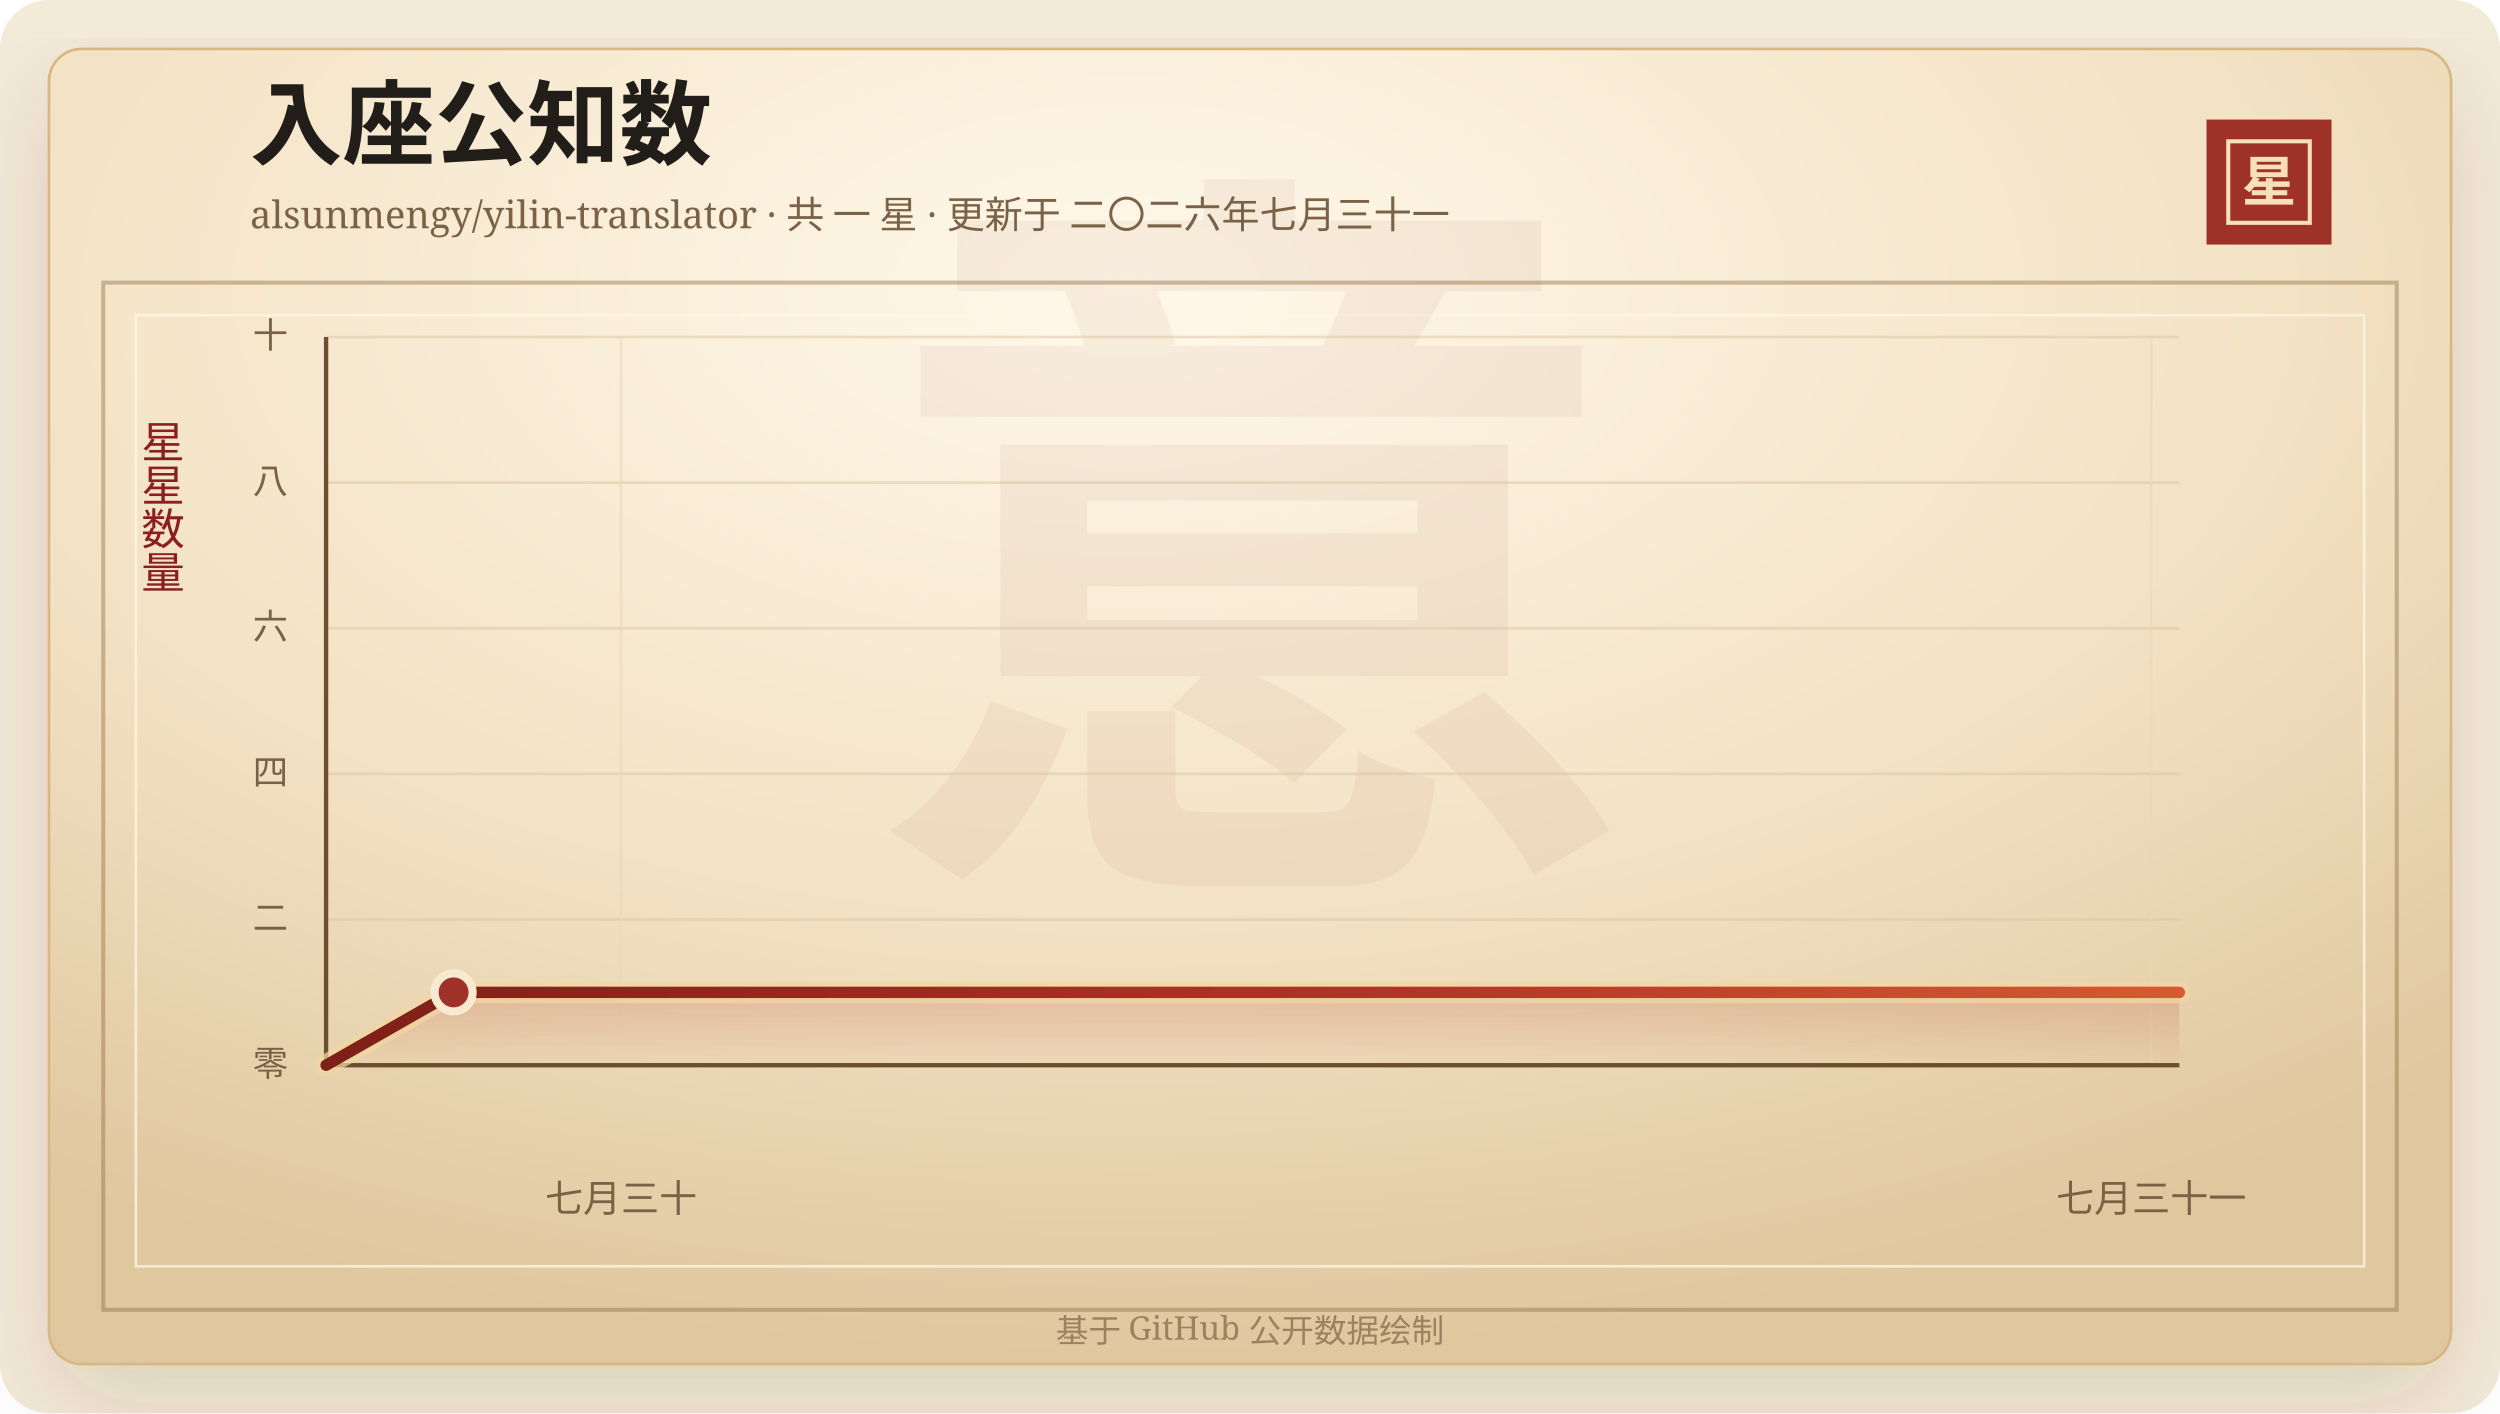
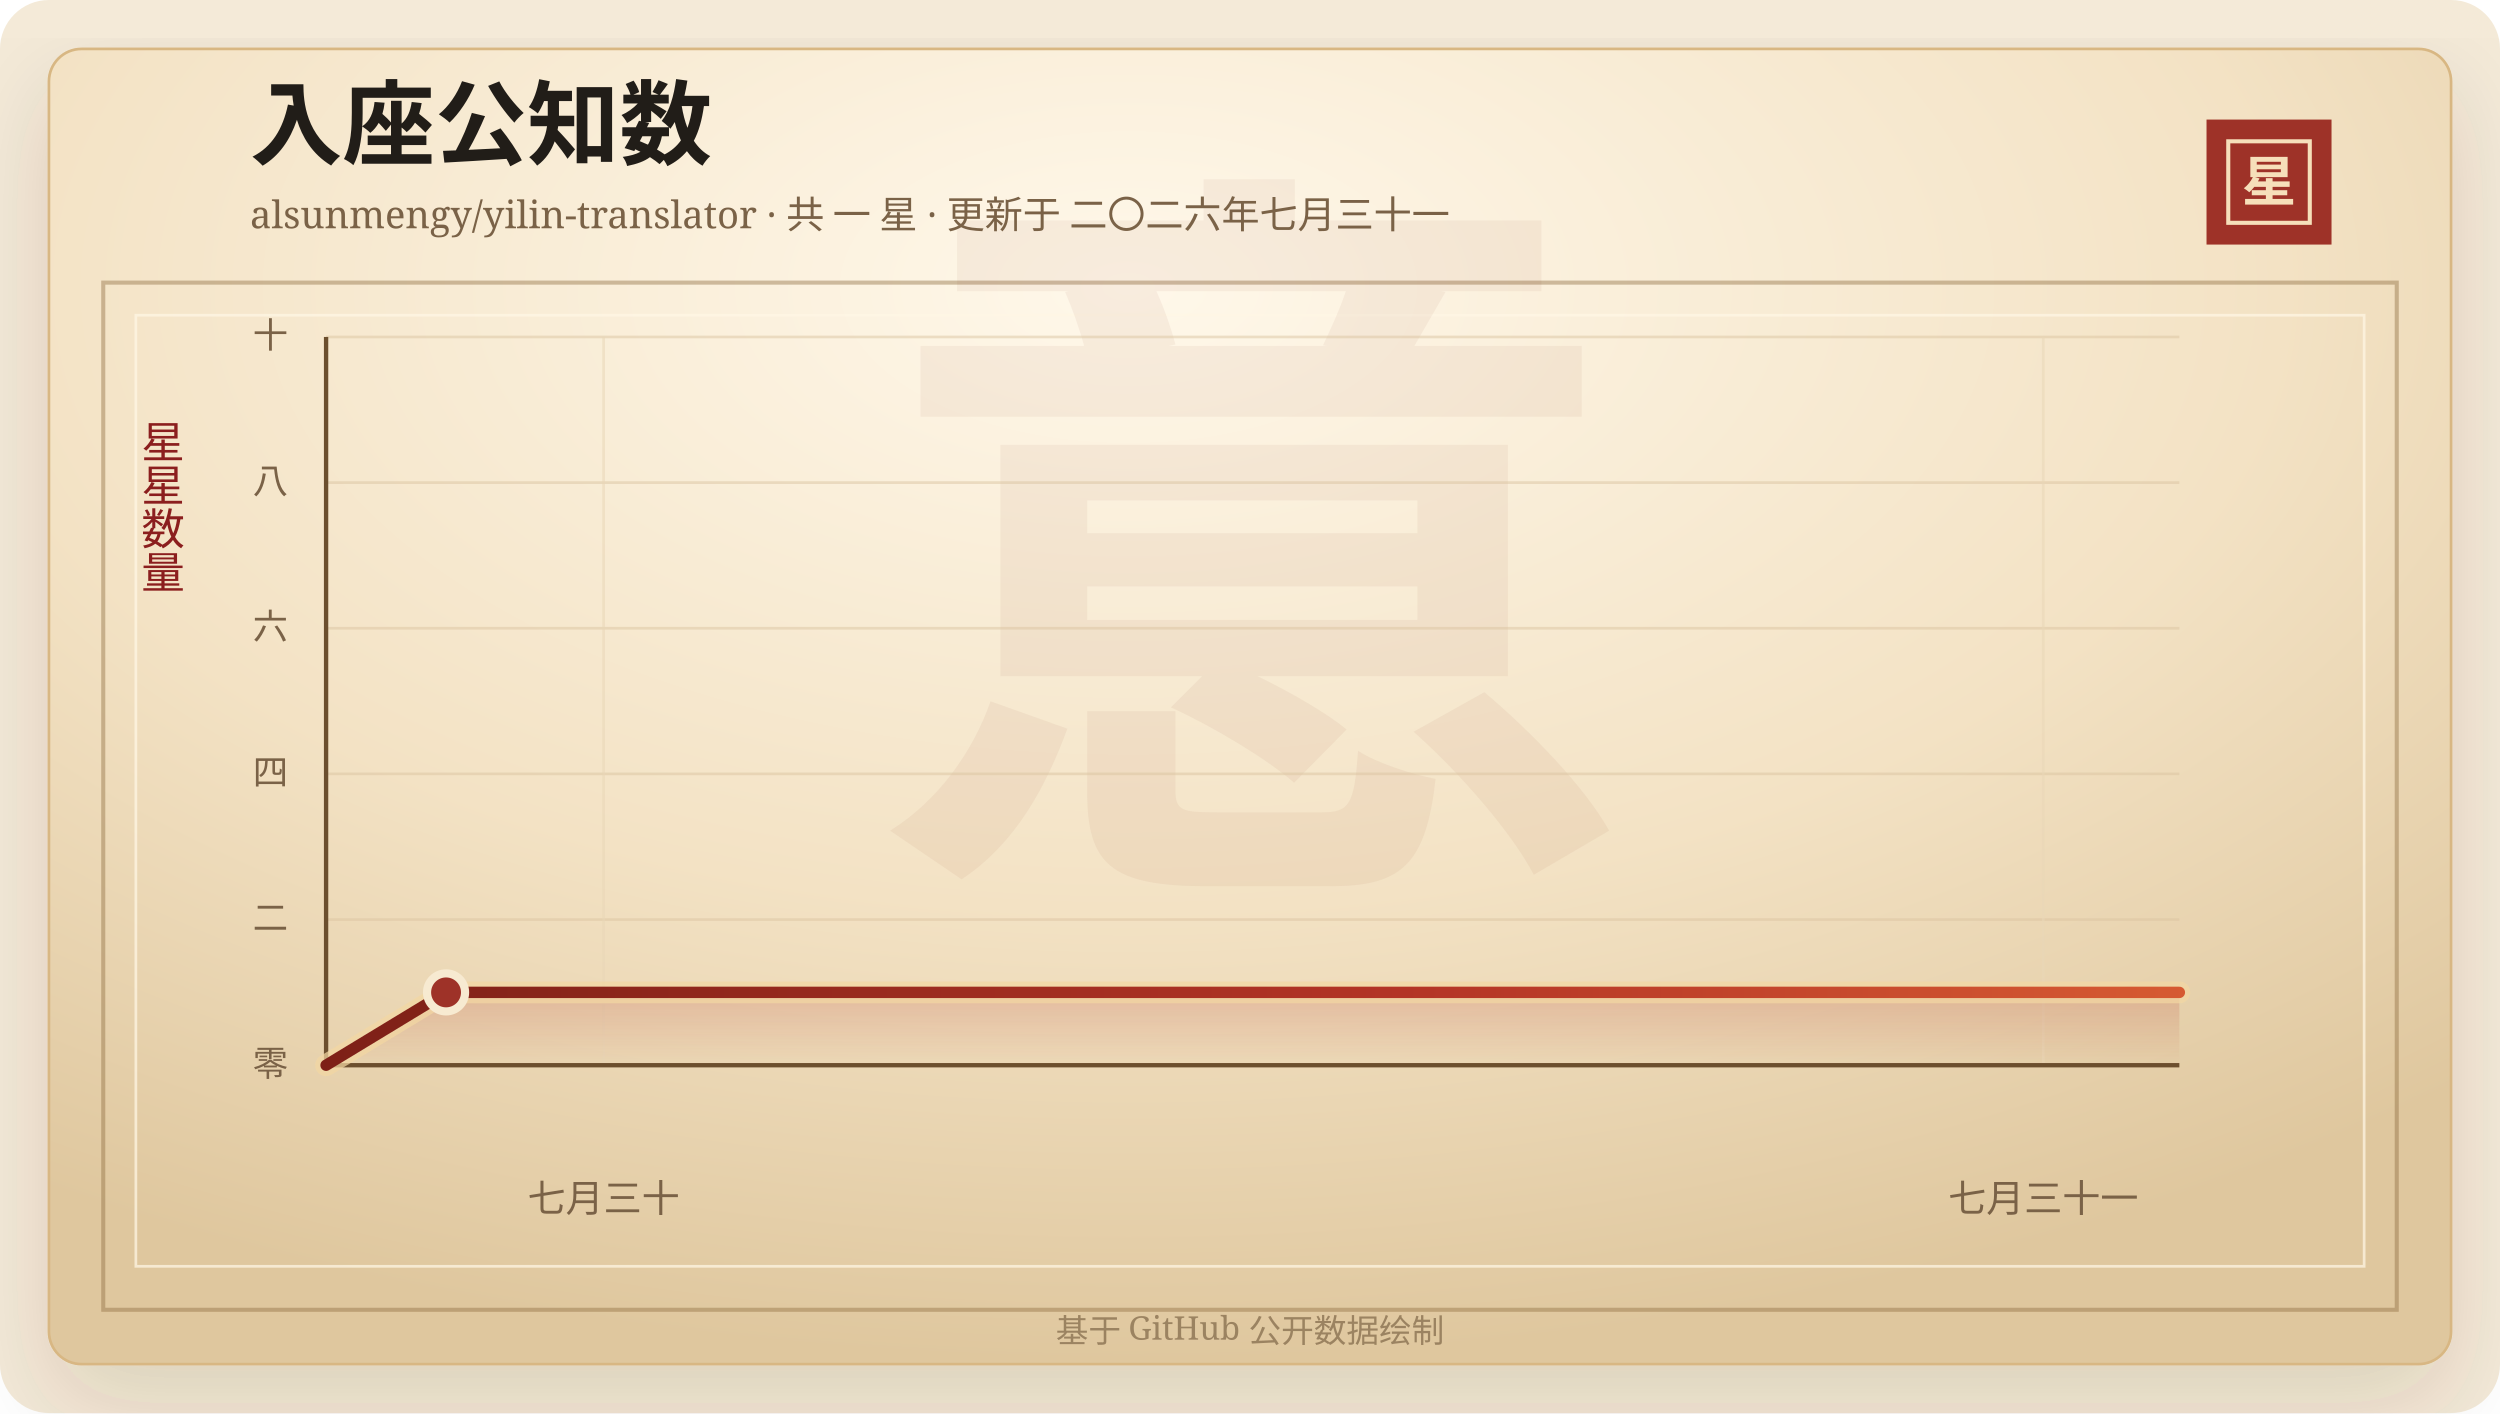
<svg xmlns="http://www.w3.org/2000/svg" width="920" height="520" viewBox="0 0 920 520" role="img" aria-labelledby="title desc">
  <defs>
    <linearGradient id="line" x1="0" x2="1" y1="0" y2="0">
      <stop offset="0%" stop-color="#7d2017" />
      <stop offset="58%" stop-color="#b33426" />
      <stop offset="100%" stop-color="#d65a32" />
    </linearGradient>
    <linearGradient id="area" x1="0" x2="0" y1="0" y2="1">
      <stop offset="0%" stop-color="#b33426" stop-opacity="0.2" />
      <stop offset="100%" stop-color="#b33426" stop-opacity="0" />
    </linearGradient>
    <radialGradient id="paper" cx="45%" cy="18%" r="82%">
      <stop offset="0%" stop-color="#fff8ea" />
      <stop offset="58%" stop-color="#f3e2c4" />
      <stop offset="100%" stop-color="#dfc79e" />
    </radialGradient>
    <filter id="shadow" x="-20%" y="-20%" width="140%" height="140%">
      <feDropShadow dx="0" dy="14" stdDeviation="18" flood-color="#3b2a20" flood-opacity="0.14" />
    </filter>
  </defs>
  <rect width="920" height="520" rx="18" fill="#f4ead8" />
  <rect x="18" y="18" width="884" height="484" rx="12" fill="url(#paper)" stroke="#d8b783" filter="url(#shadow)" />
  <rect x="38" y="104" width="844" height="378" fill="none" stroke="#8c6b3f" stroke-opacity="0.42" stroke-width="1.5" />
  <rect x="50" y="116" width="820" height="350" fill="none" stroke="#fff7e5" stroke-opacity="0.72" />
  <text x="460" y="304" text-anchor="middle" fill="#8c342a" fill-opacity="0.06" font-family="Songti SC, STSong, SimSun, serif" font-size="280" font-weight="700">意</text>
  <text x="92" y="58" fill="#211d18" font-family="Songti SC, STSong, SimSun, serif" font-size="34" font-weight="700">入座公知数</text>
  <text x="92" y="84" fill="#7a6247" font-family="Songti SC, STSong, SimSun, serif" font-size="14.0">alsunmengy/yilin-translator · 共 一 星 · 更新于 二〇二六年七月三十一</text>
  <rect x="812" y="44" width="46" height="46" fill="#9e3228" />
  <rect x="820" y="52" width="30" height="30" fill="none" stroke="#f6dfba" stroke-width="1.5" />
  <text x="835" y="74" text-anchor="middle" fill="#f6dfba" font-family="Songti SC, STSong, SimSun, serif" font-size="20" font-weight="700">星</text>
  <text x="60" y="166" text-anchor="middle" fill="#8b1e1e" font-family="Songti SC, STSong, SimSun, serif" font-size="16" writing-mode="vertical-rl">星星数量</text>
  <line x1="120" y1="392.00" x2="802" y2="392.00" stroke="#d9c29e" stroke-opacity="0.48" />
  <text x="106" y="396.00" text-anchor="end" fill="#7a6247" font-family="Songti SC, STSong, SimSun, serif" font-size="13">零</text>
  <line x1="120" y1="338.40" x2="802" y2="338.40" stroke="#d9c29e" stroke-opacity="0.48" />
  <text x="106" y="342.40" text-anchor="end" fill="#7a6247" font-family="Songti SC, STSong, SimSun, serif" font-size="13">二</text>
  <line x1="120" y1="284.80" x2="802" y2="284.80" stroke="#d9c29e" stroke-opacity="0.48" />
  <text x="106" y="288.80" text-anchor="end" fill="#7a6247" font-family="Songti SC, STSong, SimSun, serif" font-size="13">四</text>
  <line x1="120" y1="231.20" x2="802" y2="231.20" stroke="#d9c29e" stroke-opacity="0.48" />
  <text x="106" y="235.20" text-anchor="end" fill="#7a6247" font-family="Songti SC, STSong, SimSun, serif" font-size="13">六</text>
  <line x1="120" y1="177.60" x2="802" y2="177.60" stroke="#d9c29e" stroke-opacity="0.48" />
  <text x="106" y="181.60" text-anchor="end" fill="#7a6247" font-family="Songti SC, STSong, SimSun, serif" font-size="13">八</text>
  <line x1="120" y1="124.00" x2="802" y2="124.00" stroke="#d9c29e" stroke-opacity="0.48" />
  <text x="106" y="128.00" text-anchor="end" fill="#7a6247" font-family="Songti SC, STSong, SimSun, serif" font-size="13">十</text>
-   <line x1="228.56" y1="124" x2="228.56" y2="392" stroke="#ead6b7" stroke-opacity="0.54" />
-   <text x="228.56" y="446" text-anchor="middle" fill="#7a6247" font-family="Songti SC, STSong, SimSun, serif" font-size="14">七月三十</text>
-   <line x1="791.64" y1="124" x2="791.64" y2="392" stroke="#ead6b7" stroke-opacity="0.54" />
-   <text x="791.64" y="446" text-anchor="middle" fill="#7a6247" font-family="Songti SC, STSong, SimSun, serif" font-size="14">七月三十一</text>
+   <line x1="222.14" y1="124" x2="222.14" y2="392" stroke="#ead6b7" stroke-opacity="0.54" />
+   <text x="222.14" y="446" text-anchor="middle" fill="#7a6247" font-family="Songti SC, STSong, SimSun, serif" font-size="14">七月三十</text>
+   <line x1="751.93" y1="124" x2="751.93" y2="392" stroke="#ead6b7" stroke-opacity="0.54" />
+   <text x="751.93" y="446" text-anchor="middle" fill="#7a6247" font-family="Songti SC, STSong, SimSun, serif" font-size="14">七月三十一</text>
  <line x1="120" y1="392" x2="802" y2="392" stroke="#6c4f2e" stroke-width="1.6" />
  <line x1="120" y1="124" x2="120" y2="392" stroke="#6c4f2e" stroke-width="1.6" />
-   <polygon points="120.00,392.00 120.00,392.00 166.92,365.20 802.00,365.20 802.00,392.00" fill="url(#area)" />
-   <polyline points="120.00,392.00 166.92,365.20 802.00,365.20" fill="none" stroke="#f3d7a2" stroke-width="8" stroke-linecap="round" stroke-linejoin="round" opacity="0.72" />
-   <polyline points="120.00,392.00 166.92,365.20 802.00,365.20" fill="none" stroke="url(#line)" stroke-width="4.2" stroke-linecap="round" stroke-linejoin="round" />
-   <circle cx="166.92" cy="365.20" r="7" fill="#9e3228" stroke="#f7ead1" stroke-width="3" />
+   <polygon points="120.00,392.00 120.00,392.00 164.15,365.20 802.00,365.20 802.00,392.00" fill="url(#area)" />
+   <polyline points="120.00,392.00 164.15,365.20 802.00,365.20" fill="none" stroke="#f3d7a2" stroke-width="8" stroke-linecap="round" stroke-linejoin="round" opacity="0.72" />
+   <polyline points="120.00,392.00 164.15,365.20 802.00,365.20" fill="none" stroke="url(#line)" stroke-width="4.2" stroke-linecap="round" stroke-linejoin="round" />
+   <circle cx="164.15" cy="365.20" r="7" fill="#9e3228" stroke="#f7ead1" stroke-width="3" />
  <text x="460" y="494" text-anchor="middle" fill="#9b8361" font-family="Songti SC, STSong, SimSun, serif" font-size="12">基于 GitHub 公开数据绘制</text>
</svg>
